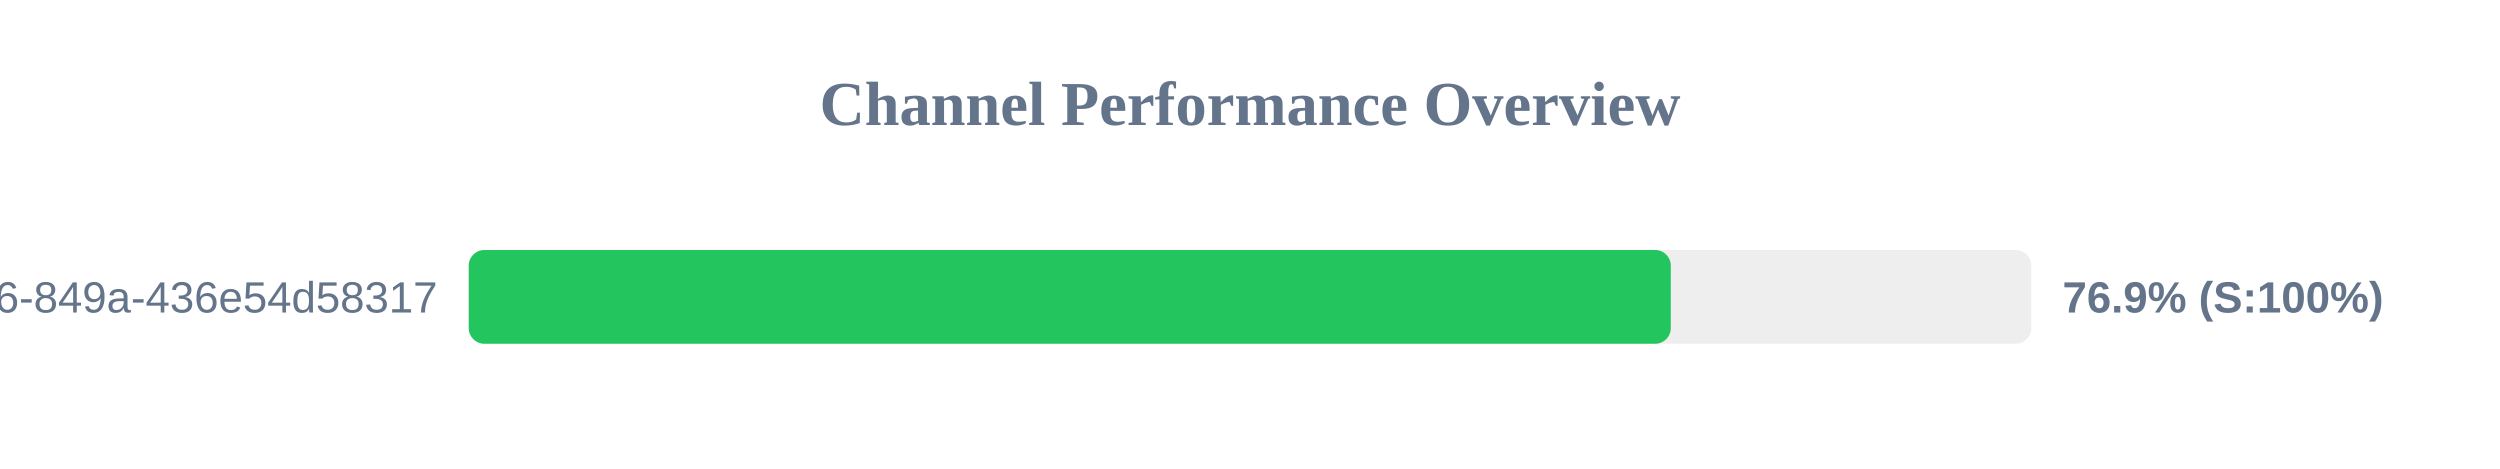
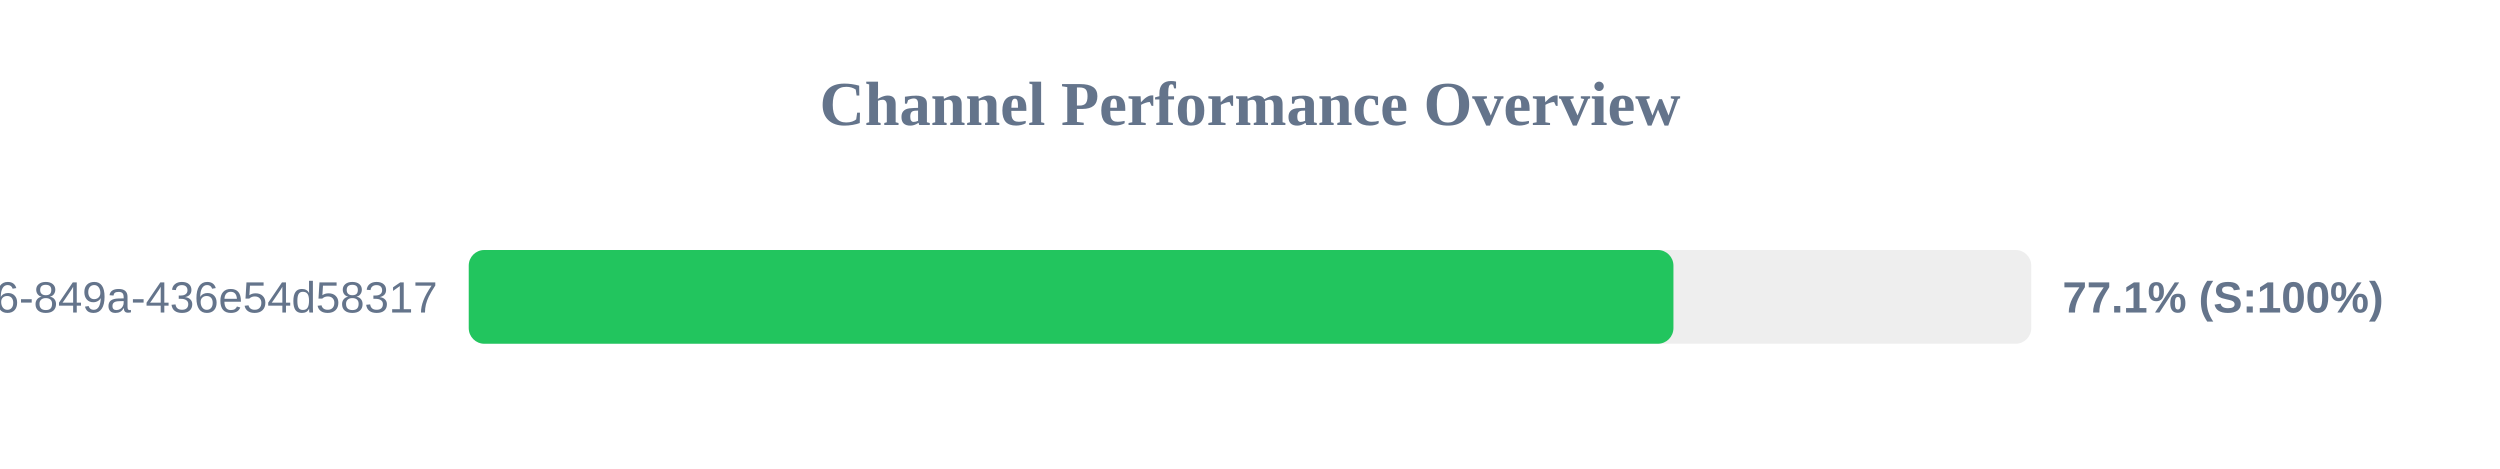
<svg xmlns="http://www.w3.org/2000/svg" width="800" height="150" version="1.1">
  <style>
        .row { font: 14px Arial; fill: #64748b; }
        .score { font: bold 14px Arial; fill: #64748b; }
    </style>
  <text x="400" y="40" text-anchor="middle" font-size="20px" font-weight="bold" fill="#64748b">Channel Performance Overview</text>
  <rect x="150" y="80" width="500" height="30" fill="#eee" rx="5" />
-   <rect x="150" y="80" width="384.65" height="30" fill="#22c55e" rx="5" />
+   <rect x="150" y="80" width="385.5" height="30" fill="#22c55e" rx="5" />
  <text x="140" y="100" text-anchor="end" class="row">?uuid=29fbd51f-03c8-4d76-849a-436e54d58317</text>
-   <text x="660" y="100" text-anchor="start" class="score">76.9% (S:100%)</text>
+   <text x="660" y="100" text-anchor="start" class="score">77.1% (S:100%)</text>
</svg>
